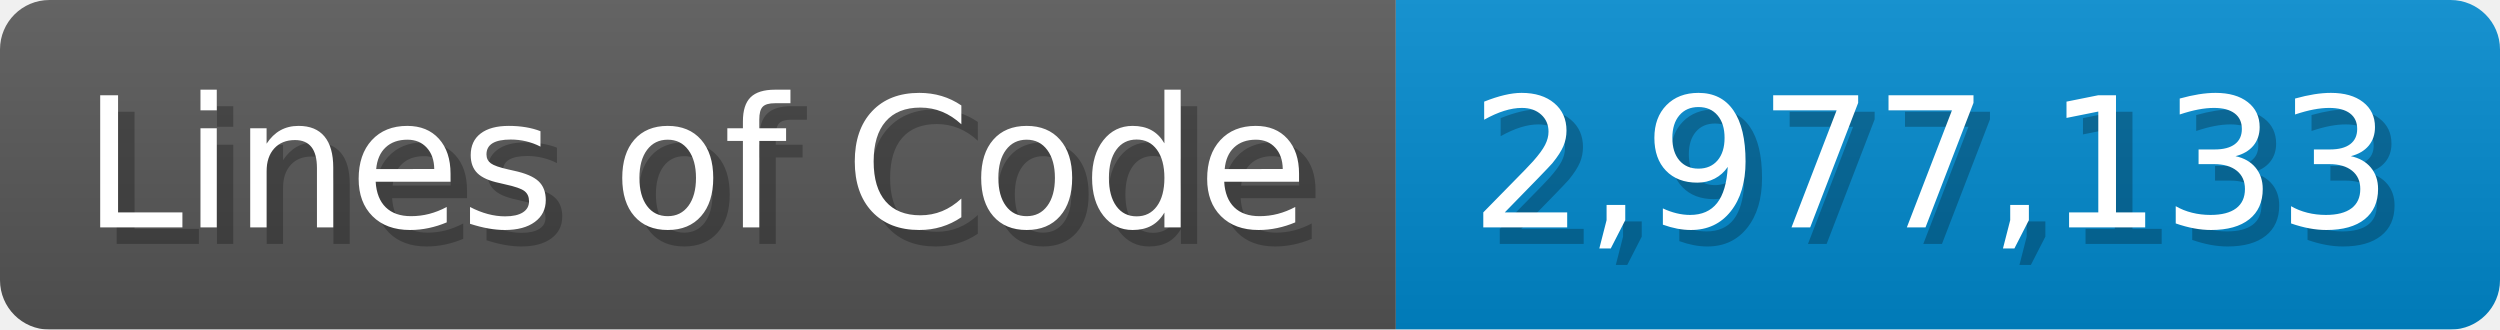
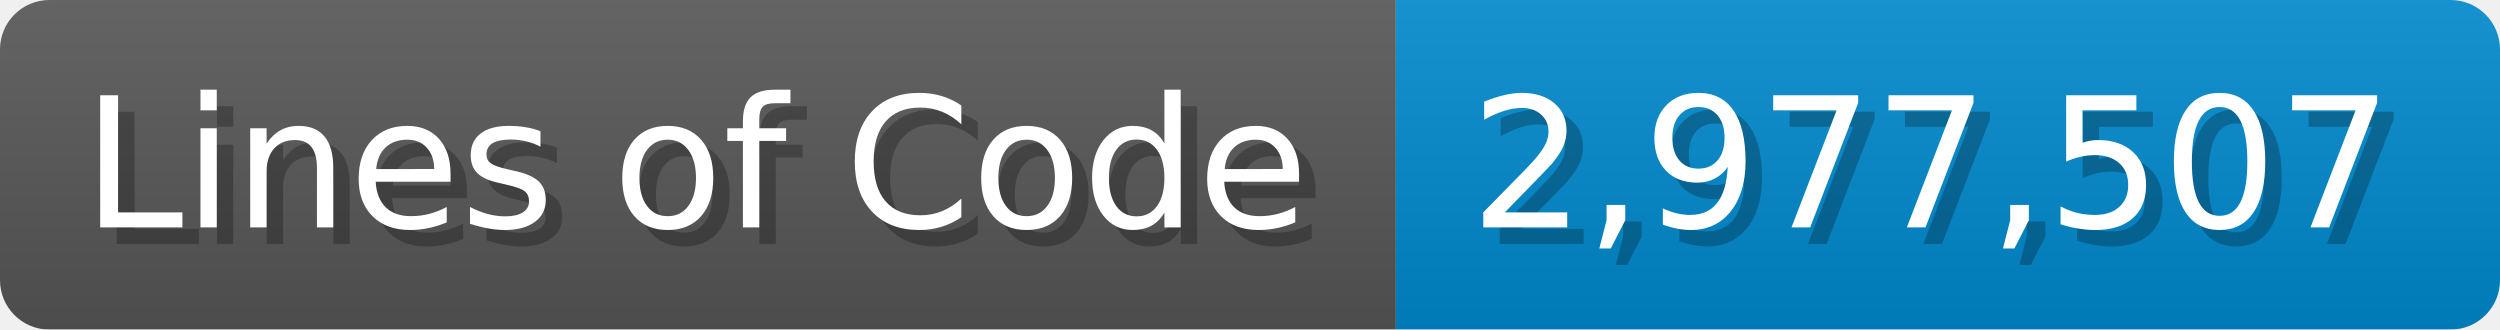
<svg xmlns="http://www.w3.org/2000/svg" width="151.7" height="20" viewBox="0 0 1517 200">
  <linearGradient id="a" x2="0" y2="100%">
    <stop offset="0" stop-opacity=".1" stop-color="#EEE" />
    <stop offset="1" stop-opacity=".1" />
  </linearGradient>
  <mask id="m">
    <rect width="1517" height="200" rx="30" fill="#FFF" />
  </mask>
  <g mask="url(#m)">
    <rect width="847" height="200" fill="#555" />
    <rect width="670" height="200" fill="#08C" x="847" />
    <rect width="1517" height="200" fill="url(#a)" />
  </g>
  <g fill="#fff" text-anchor="start" font-family="Verdana,DejaVu Sans,sans-serif" font-size="110">
    <text x="60" y="148" textLength="747" fill="#000" opacity="0.25">Lines of Code</text>
    <text x="50" y="138" textLength="747">Lines of Code</text>
-     <text x="902" y="148" textLength="570" fill="#000" opacity="0.25">2,977,133</text>
-     <text x="892" y="138" textLength="570">2,977,133</text>
+     <text x="902" y="148" textLength="570" fill="#000" opacity="0.25">2,977,507</text>
+     <text x="892" y="138" textLength="570">2,977,507</text>
  </g>
</svg>
